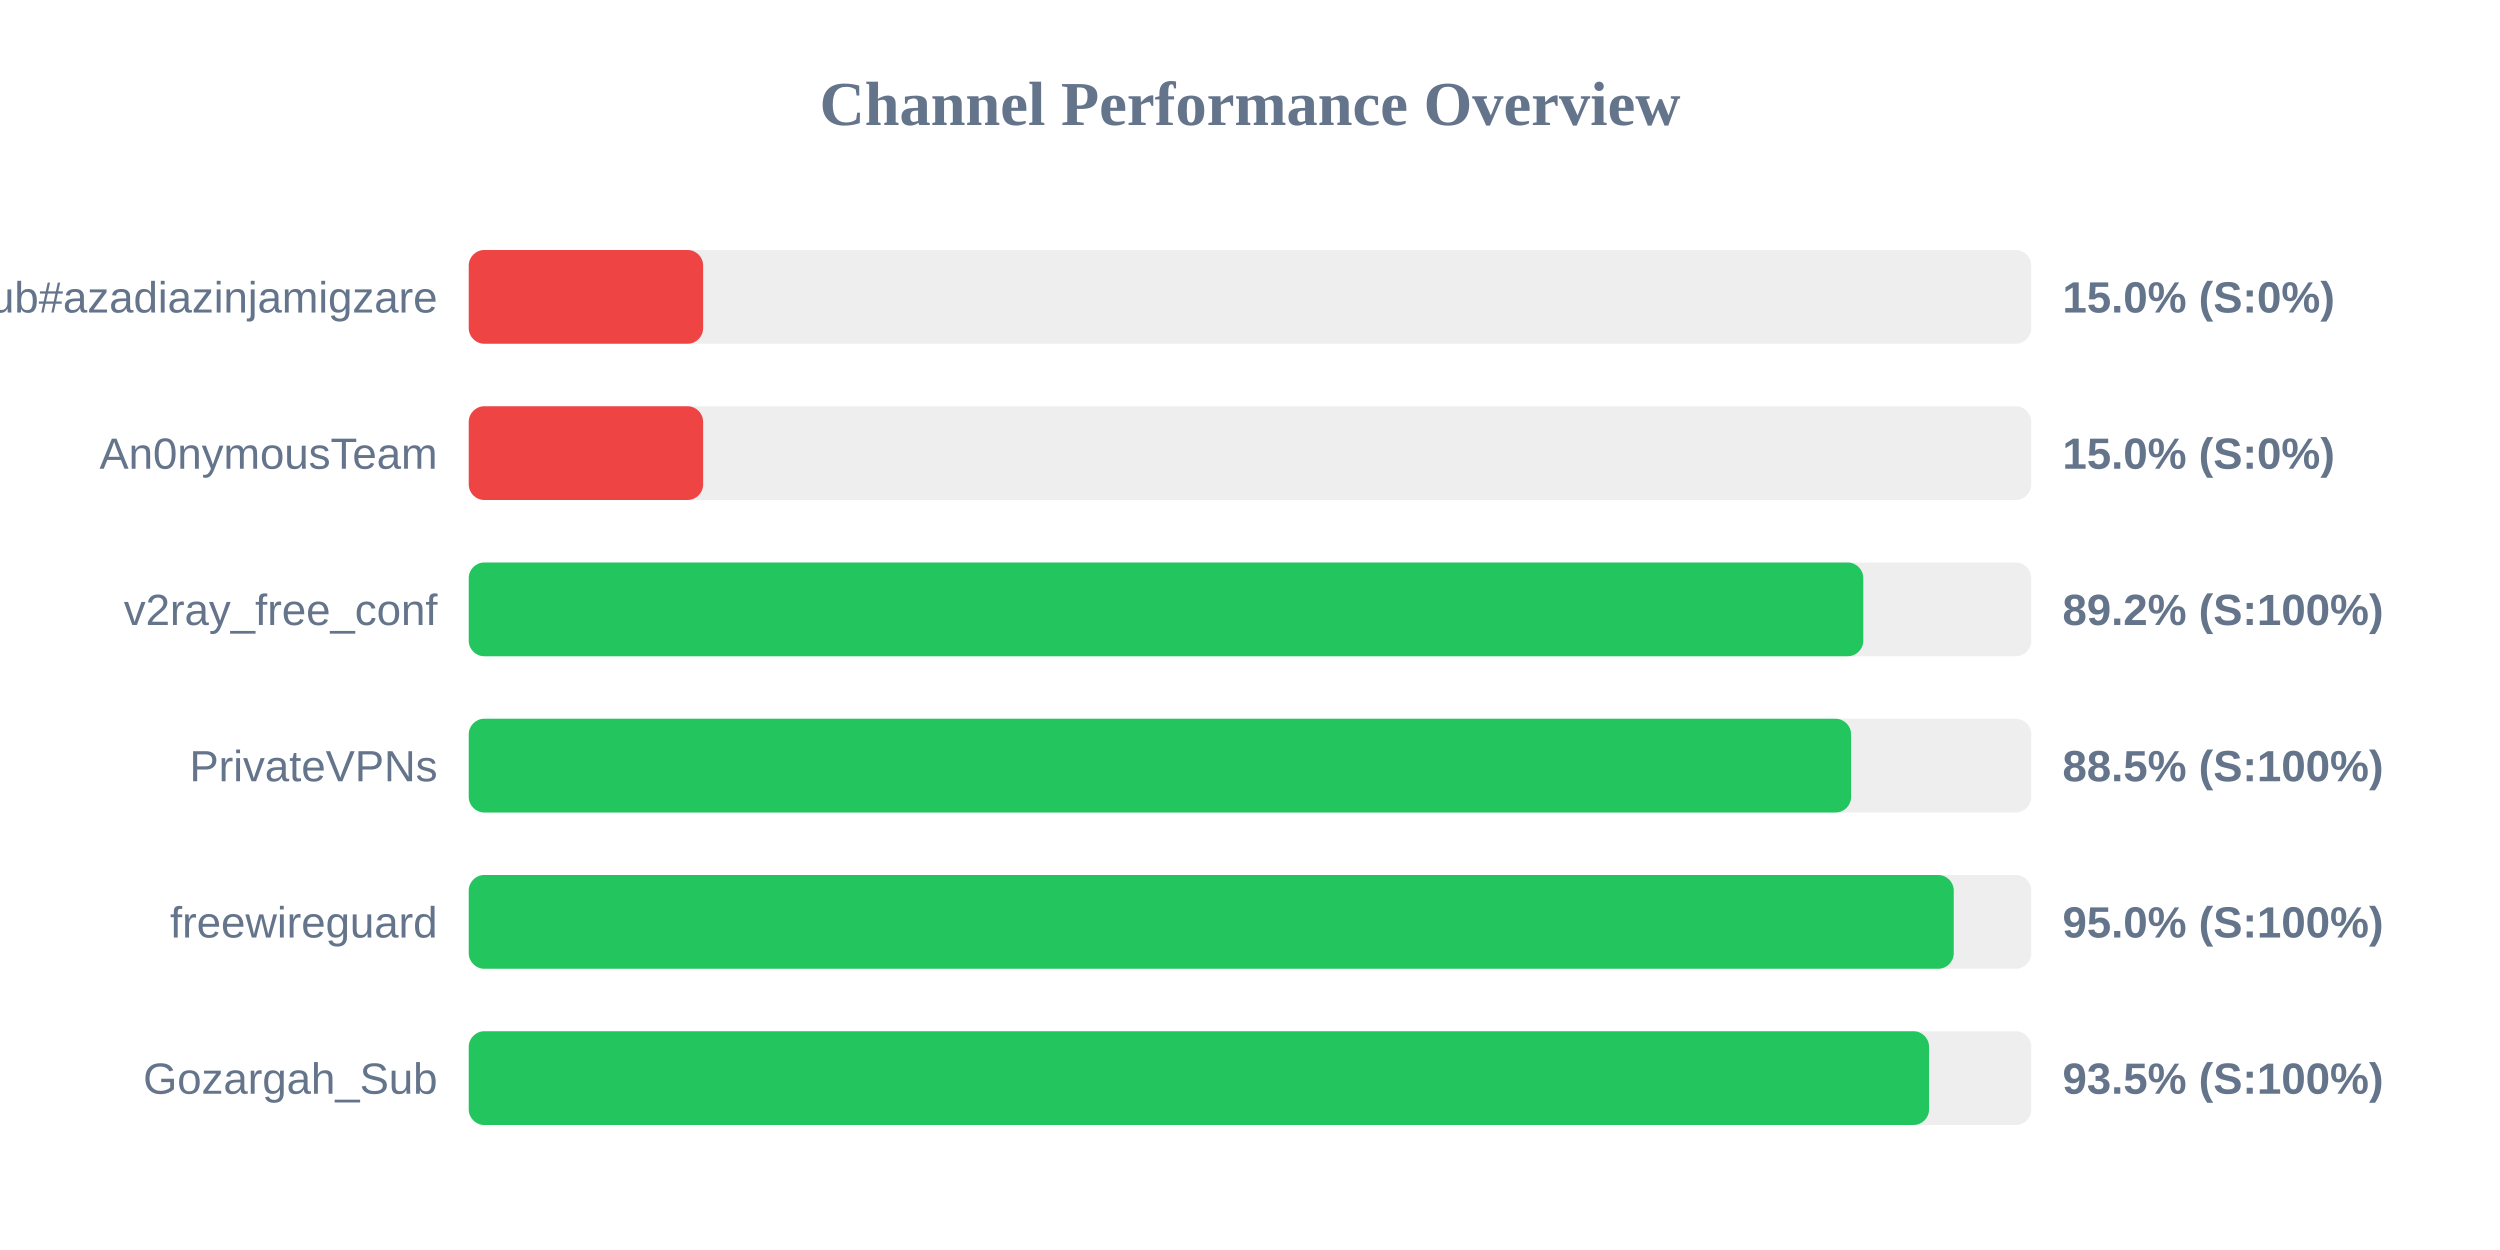
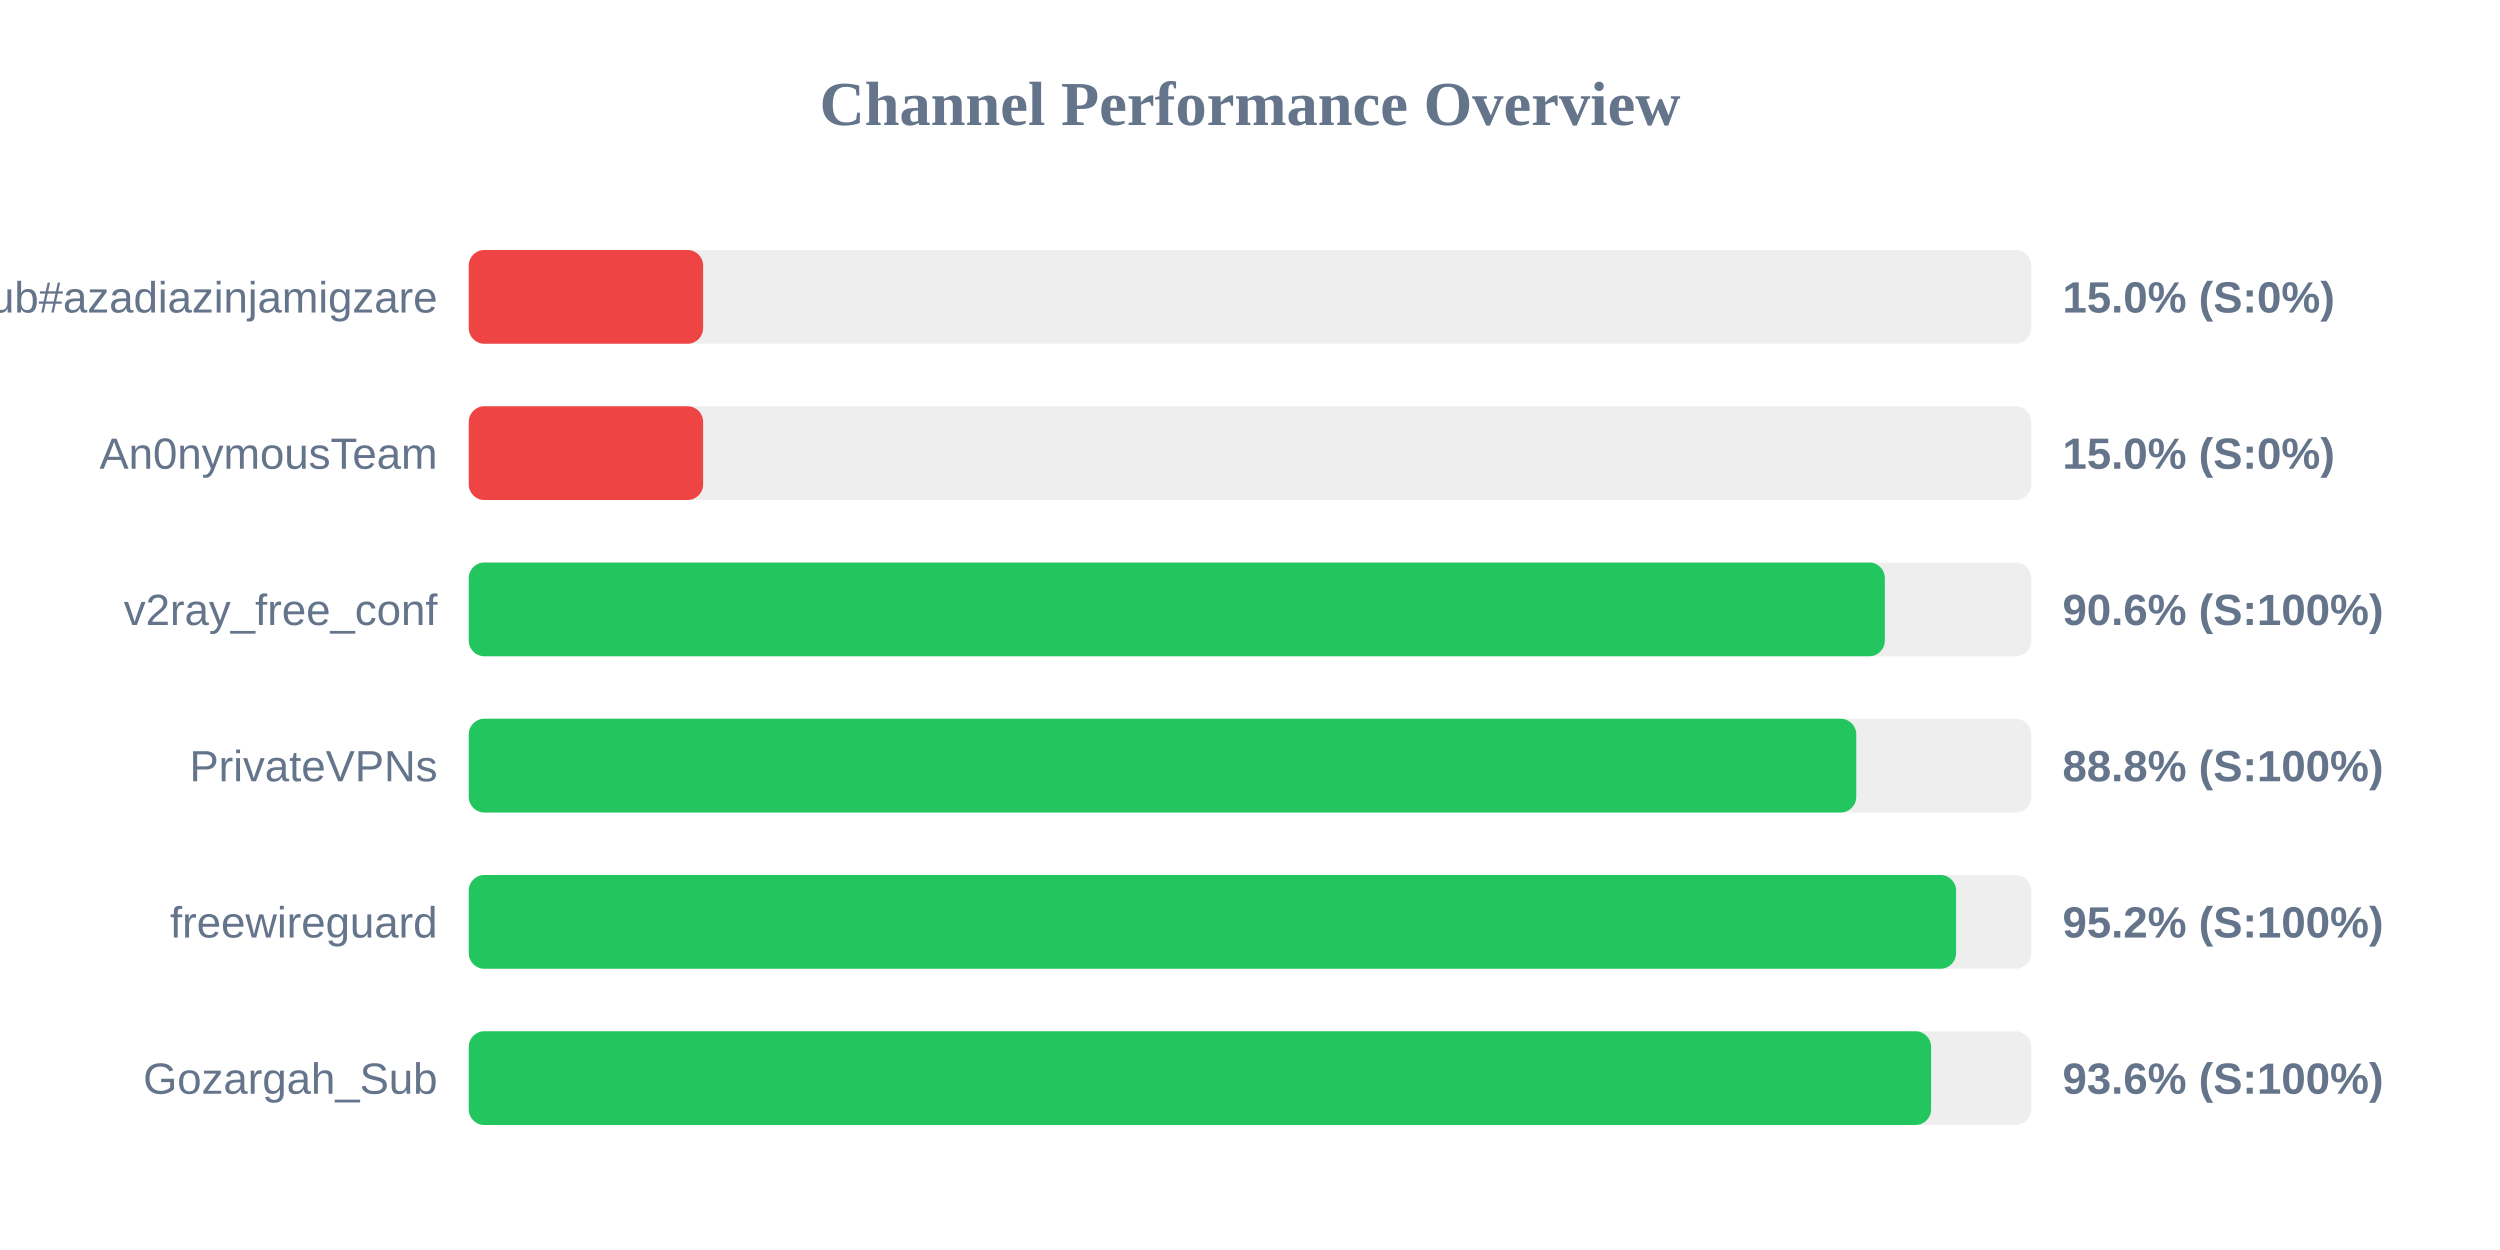
<svg xmlns="http://www.w3.org/2000/svg" width="800" height="400" version="1.1">
  <style>
        .row { font: 14px Arial; fill: #64748b; }
        .score { font: bold 14px Arial; fill: #64748b; }
    </style>
  <text x="400" y="40" text-anchor="middle" font-size="20px" font-weight="bold" fill="#64748b">Channel Performance Overview</text>
  <rect x="150" y="80" width="500" height="30" fill="#eee" rx="5" />
  <rect x="150" y="80" width="75.0" height="30" fill="#ef4444" rx="5" />
  <text x="140" y="100" text-anchor="end" class="row">Sub#azadiazinjamigzare</text>
  <text x="660" y="100" text-anchor="start" class="score">15.0% (S:0%)</text>
  <rect x="150" y="130" width="500" height="30" fill="#eee" rx="5" />
  <rect x="150" y="130" width="75.0" height="30" fill="#ef4444" rx="5" />
  <text x="140" y="150" text-anchor="end" class="row">An0nymousTeam</text>
  <text x="660" y="150" text-anchor="start" class="score">15.0% (S:0%)</text>
  <rect x="150" y="180" width="500" height="30" fill="#eee" rx="5" />
-   <rect x="150" y="180" width="446.25" height="30" fill="#22c55e" rx="5" />
+   <rect x="150" y="180" width="453.15" height="30" fill="#22c55e" rx="5" />
  <text x="140" y="200" text-anchor="end" class="row">v2ray_free_conf</text>
-   <text x="660" y="200" text-anchor="start" class="score">89.2% (S:100%)</text>
+   <text x="660" y="200" text-anchor="start" class="score">90.6% (S:100%)</text>
  <rect x="150" y="230" width="500" height="30" fill="#eee" rx="5" />
-   <rect x="150" y="230" width="442.35" height="30" fill="#22c55e" rx="5" />
+   <rect x="150" y="230" width="444.0" height="30" fill="#22c55e" rx="5" />
  <text x="140" y="250" text-anchor="end" class="row">PrivateVPNs</text>
-   <text x="660" y="250" text-anchor="start" class="score">88.5% (S:100%)</text>
+   <text x="660" y="250" text-anchor="start" class="score">88.8% (S:100%)</text>
  <rect x="150" y="280" width="500" height="30" fill="#eee" rx="5" />
-   <rect x="150" y="280" width="475.2" height="30" fill="#22c55e" rx="5" />
+   <rect x="150" y="280" width="475.95" height="30" fill="#22c55e" rx="5" />
  <text x="140" y="300" text-anchor="end" class="row">freewireguard</text>
-   <text x="660" y="300" text-anchor="start" class="score">95.0% (S:100%)</text>
+   <text x="660" y="300" text-anchor="start" class="score">95.2% (S:100%)</text>
  <rect x="150" y="330" width="500" height="30" fill="#eee" rx="5" />
-   <rect x="150" y="330" width="467.3" height="30" fill="#22c55e" rx="5" />
+   <rect x="150" y="330" width="467.95" height="30" fill="#22c55e" rx="5" />
  <text x="140" y="350" text-anchor="end" class="row">Gozargah_Sub</text>
-   <text x="660" y="350" text-anchor="start" class="score">93.5% (S:100%)</text>
+   <text x="660" y="350" text-anchor="start" class="score">93.6% (S:100%)</text>
</svg>
